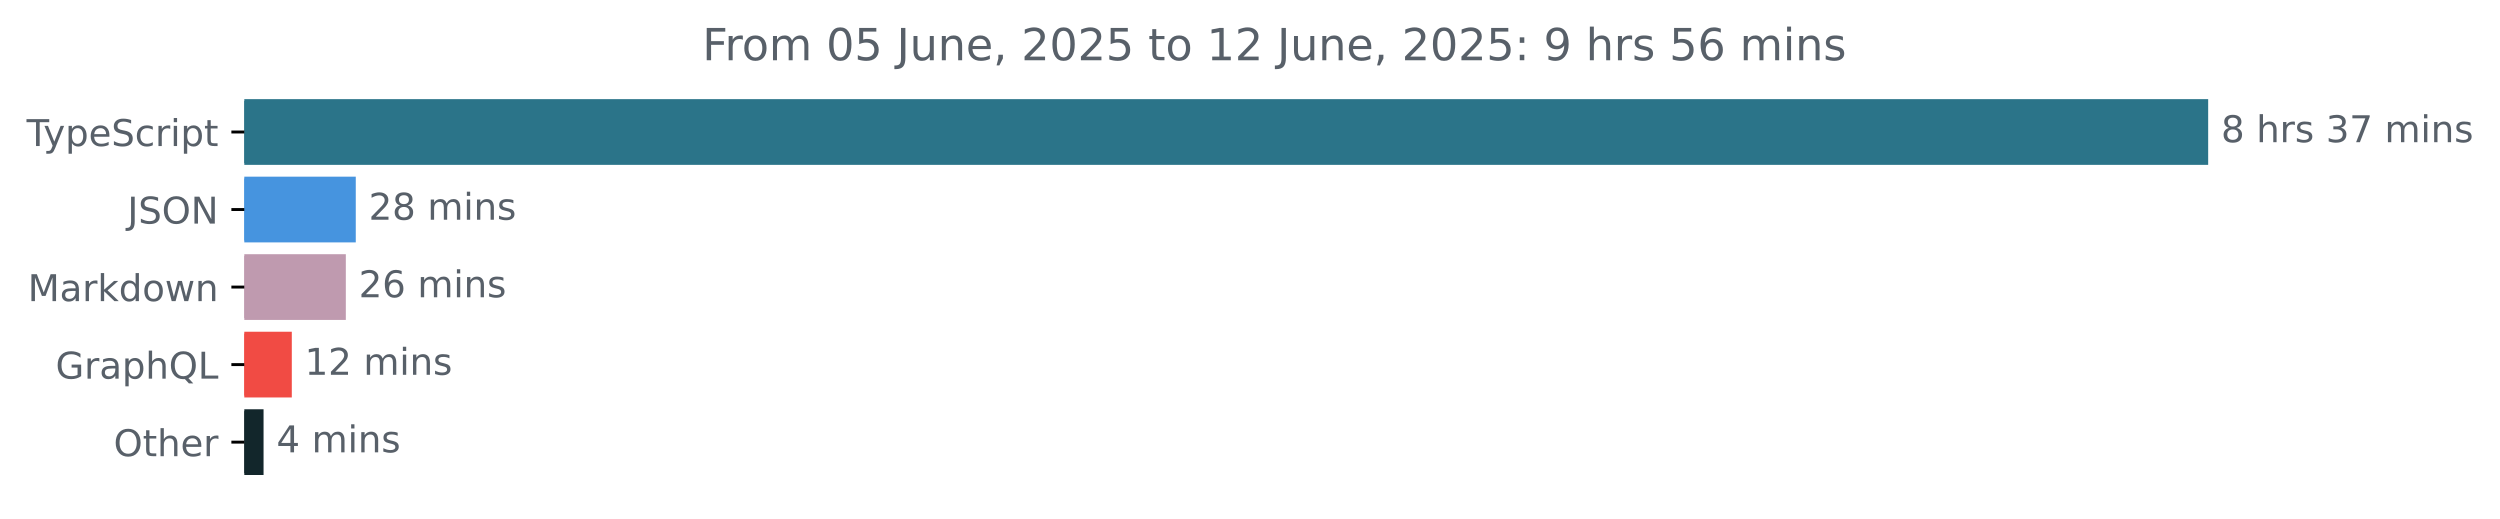
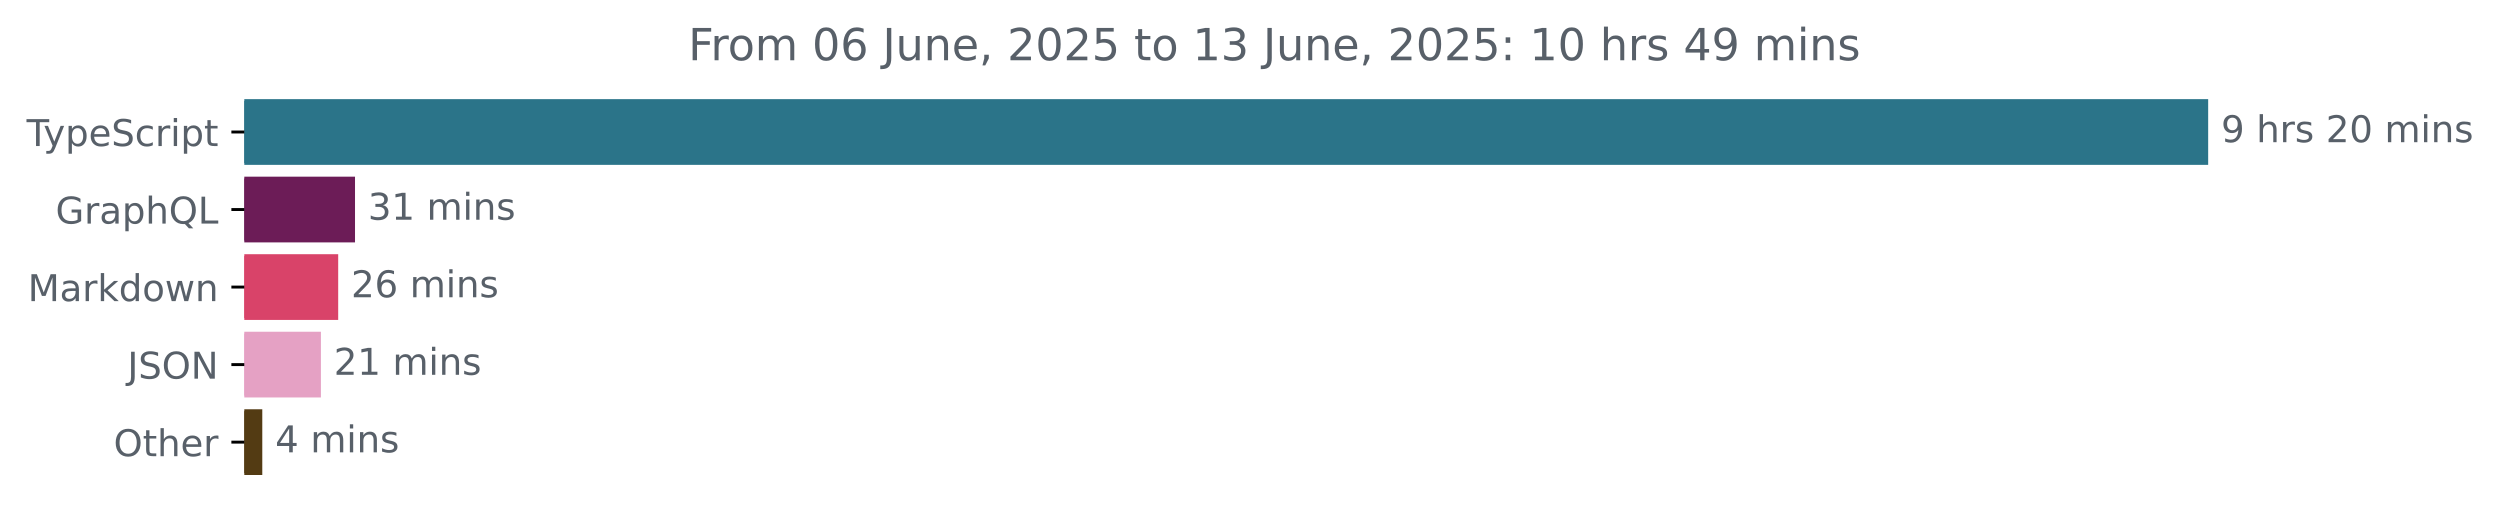
<svg xmlns="http://www.w3.org/2000/svg" xmlns:xlink="http://www.w3.org/1999/xlink" width="677.144pt" height="140.398pt" viewBox="0 0 677.144 140.398" version="1.1">
  <defs>
    <style type="text/css">*{stroke-linejoin: round; stroke-linecap: butt}</style>
  </defs>
  <g id="figure_1">
    <g id="patch_1">
      <path d="M -0 140.398  L 677.144 140.398  L 677.144 0  L -0 0  L -0 140.398  z " style="fill: none" />
    </g>
    <g id="axes_1">
      <g id="patch_2">
-         <path d="M 66.17 27.358  L 597.599 27.358  L 597.599 44.158  L 66.17 44.158  z " clip-path="url(#p52b066d04e)" style="fill: #2b7489; stroke: #2b7489; stroke-linejoin: miter" />
+         <path d="M 66.17 27.358  L 597.599 27.358  L 597.599 44.158  L 66.17 44.158  z " clip-path="url(#pe8c5eaa143)" style="fill: #2b7489; stroke: #2b7489; stroke-linejoin: miter" />
      </g>
      <g id="patch_3">
-         <path d="M 66.17 48.358  L 95.864 48.358  L 95.864 65.158  L 66.17 65.158  z " clip-path="url(#p52b066d04e)" style="fill: #4694df; stroke: #4694df; stroke-linejoin: miter" />
+         <path d="M 66.17 48.358  L 95.657 48.358  L 95.657 65.158  L 66.17 65.158  z " clip-path="url(#pe8c5eaa143)" style="fill: #6c1c57; stroke: #6c1c57; stroke-linejoin: miter" />
      </g>
      <g id="patch_4">
-         <path d="M 66.17 69.358  L 93.17 69.358  L 93.17 86.158  L 66.17 86.158  z " clip-path="url(#p52b066d04e)" style="fill: #bf9aaf; stroke: #bf9aaf; stroke-linejoin: miter" />
+         <path d="M 66.17 69.358  L 91.101 69.358  L 91.101 86.158  L 66.17 86.158  z " clip-path="url(#pe8c5eaa143)" style="fill: #d94369; stroke: #d94369; stroke-linejoin: miter" />
      </g>
      <g id="patch_5">
-         <path d="M 66.17 90.358  L 78.538 90.358  L 78.538 107.158  L 66.17 107.158  z " clip-path="url(#p52b066d04e)" style="fill: #f14b44; stroke: #f14b44; stroke-linejoin: miter" />
+         <path d="M 66.17 90.358  L 86.423 90.358  L 86.423 107.158  L 66.17 107.158  z " clip-path="url(#pe8c5eaa143)" style="fill: #e5a1c4; stroke: #e5a1c4; stroke-linejoin: miter" />
      </g>
      <g id="patch_6">
-         <path d="M 66.17 111.358  L 70.885 111.358  L 70.885 128.158  L 66.17 128.158  z " clip-path="url(#p52b066d04e)" style="fill: #12262b; stroke: #12262b; stroke-linejoin: miter" />
+         <path d="M 66.17 111.358  L 70.541 111.358  L 70.541 128.158  L 66.17 128.158  z " clip-path="url(#pe8c5eaa143)" style="fill: #533b13; stroke: #533b13; stroke-linejoin: miter" />
      </g>
      <g id="matplotlib.axis_1" />
      <g id="matplotlib.axis_2">
        <g id="ytick_1">
          <g id="line2d_1">
            <defs>
-               <path id="m78d598cc90" d="M 0 0  L -3.5 0  " style="stroke: #000000; stroke-width: 0.8" />
+               <path id="ma232ed8a96" d="M 0 0  L -3.5 0  " style="stroke: #000000; stroke-width: 0.8" />
            </defs>
            <g>
-               <use xlink:href="#m78d598cc90" x="66.17" y="35.758" style="stroke: #000000; stroke-width: 0.8" />
+               <use xlink:href="#ma232ed8a96" x="66.17" y="35.758" style="stroke: #000000; stroke-width: 0.8" />
            </g>
          </g>
          <g id="text_1">
            <g style="fill: #586069" transform="translate(7.2 39.55734) scale(0.1 -0.1)">
              <defs>
                <path id="DejaVuSans-54" d="M -19 4666  L 3928 4666  L 3928 4134  L 2272 4134  L 2272 0  L 1638 0  L 1638 4134  L -19 4134  L -19 4666  z " transform="scale(0.015625)" />
                <path id="DejaVuSans-79" d="M 2059 -325  Q 1816 -950 1584 -1140  Q 1353 -1331 966 -1331  L 506 -1331  L 506 -850  L 844 -850  Q 1081 -850 1212 -737  Q 1344 -625 1503 -206  L 1606 56  L 191 3500  L 800 3500  L 1894 763  L 2988 3500  L 3597 3500  L 2059 -325  z " transform="scale(0.015625)" />
                <path id="DejaVuSans-70" d="M 1159 525  L 1159 -1331  L 581 -1331  L 581 3500  L 1159 3500  L 1159 2969  Q 1341 3281 1617 3432  Q 1894 3584 2278 3584  Q 2916 3584 3314 3078  Q 3713 2572 3713 1747  Q 3713 922 3314 415  Q 2916 -91 2278 -91  Q 1894 -91 1617 61  Q 1341 213 1159 525  z M 3116 1747  Q 3116 2381 2855 2742  Q 2594 3103 2138 3103  Q 1681 3103 1420 2742  Q 1159 2381 1159 1747  Q 1159 1113 1420 752  Q 1681 391 2138 391  Q 2594 391 2855 752  Q 3116 1113 3116 1747  z " transform="scale(0.015625)" />
                <path id="DejaVuSans-65" d="M 3597 1894  L 3597 1613  L 953 1613  Q 991 1019 1311 708  Q 1631 397 2203 397  Q 2534 397 2845 478  Q 3156 559 3463 722  L 3463 178  Q 3153 47 2828 -22  Q 2503 -91 2169 -91  Q 1331 -91 842 396  Q 353 884 353 1716  Q 353 2575 817 3079  Q 1281 3584 2069 3584  Q 2775 3584 3186 3129  Q 3597 2675 3597 1894  z M 3022 2063  Q 3016 2534 2758 2815  Q 2500 3097 2075 3097  Q 1594 3097 1305 2825  Q 1016 2553 972 2059  L 3022 2063  z " transform="scale(0.015625)" />
                <path id="DejaVuSans-53" d="M 3425 4513  L 3425 3897  Q 3066 4069 2747 4153  Q 2428 4238 2131 4238  Q 1616 4238 1336 4038  Q 1056 3838 1056 3469  Q 1056 3159 1242 3001  Q 1428 2844 1947 2747  L 2328 2669  Q 3034 2534 3370 2195  Q 3706 1856 3706 1288  Q 3706 609 3251 259  Q 2797 -91 1919 -91  Q 1588 -91 1214 -16  Q 841 59 441 206  L 441 856  Q 825 641 1194 531  Q 1563 422 1919 422  Q 2459 422 2753 634  Q 3047 847 3047 1241  Q 3047 1584 2836 1778  Q 2625 1972 2144 2069  L 1759 2144  Q 1053 2284 737 2584  Q 422 2884 422 3419  Q 422 4038 858 4394  Q 1294 4750 2059 4750  Q 2388 4750 2728 4690  Q 3069 4631 3425 4513  z " transform="scale(0.015625)" />
                <path id="DejaVuSans-63" d="M 3122 3366  L 3122 2828  Q 2878 2963 2633 3030  Q 2388 3097 2138 3097  Q 1578 3097 1268 2742  Q 959 2388 959 1747  Q 959 1106 1268 751  Q 1578 397 2138 397  Q 2388 397 2633 464  Q 2878 531 3122 666  L 3122 134  Q 2881 22 2623 -34  Q 2366 -91 2075 -91  Q 1284 -91 818 406  Q 353 903 353 1747  Q 353 2603 823 3093  Q 1294 3584 2113 3584  Q 2378 3584 2631 3529  Q 2884 3475 3122 3366  z " transform="scale(0.015625)" />
                <path id="DejaVuSans-72" d="M 2631 2963  Q 2534 3019 2420 3045  Q 2306 3072 2169 3072  Q 1681 3072 1420 2755  Q 1159 2438 1159 1844  L 1159 0  L 581 0  L 581 3500  L 1159 3500  L 1159 2956  Q 1341 3275 1631 3429  Q 1922 3584 2338 3584  Q 2397 3584 2469 3576  Q 2541 3569 2628 3553  L 2631 2963  z " transform="scale(0.015625)" />
                <path id="DejaVuSans-69" d="M 603 3500  L 1178 3500  L 1178 0  L 603 0  L 603 3500  z M 603 4863  L 1178 4863  L 1178 4134  L 603 4134  L 603 4863  z " transform="scale(0.015625)" />
                <path id="DejaVuSans-74" d="M 1172 4494  L 1172 3500  L 2356 3500  L 2356 3053  L 1172 3053  L 1172 1153  Q 1172 725 1289 603  Q 1406 481 1766 481  L 2356 481  L 2356 0  L 1766 0  Q 1100 0 847 248  Q 594 497 594 1153  L 594 3053  L 172 3053  L 172 3500  L 594 3500  L 594 4494  L 1172 4494  z " transform="scale(0.015625)" />
              </defs>
              <use xlink:href="#DejaVuSans-54" />
              <use xlink:href="#DejaVuSans-79" x="45.459" />
              <use xlink:href="#DejaVuSans-70" x="104.639" />
              <use xlink:href="#DejaVuSans-65" x="168.115" />
              <use xlink:href="#DejaVuSans-53" x="229.639" />
              <use xlink:href="#DejaVuSans-63" x="293.115" />
              <use xlink:href="#DejaVuSans-72" x="348.096" />
              <use xlink:href="#DejaVuSans-69" x="389.209" />
              <use xlink:href="#DejaVuSans-70" x="416.992" />
              <use xlink:href="#DejaVuSans-74" x="480.469" />
            </g>
          </g>
        </g>
        <g id="ytick_2">
          <g id="line2d_2">
            <g>
-               <use xlink:href="#m78d598cc90" x="66.17" y="56.758" style="stroke: #000000; stroke-width: 0.8" />
+               <use xlink:href="#ma232ed8a96" x="66.17" y="56.758" style="stroke: #000000; stroke-width: 0.8" />
            </g>
          </g>
          <g id="text_2">
-             <g style="fill: #586069" transform="translate(34.51875 60.55734) scale(0.1 -0.1)">
-               <defs>
-                 <path id="DejaVuSans-4a" d="M 628 4666  L 1259 4666  L 1259 325  Q 1259 -519 939 -900  Q 619 -1281 -91 -1281  L -331 -1281  L -331 -750  L -134 -750  Q 284 -750 456 -515  Q 628 -281 628 325  L 628 4666  z " transform="scale(0.015625)" />
-                 <path id="DejaVuSans-4f" d="M 2522 4238  Q 1834 4238 1429 3725  Q 1025 3213 1025 2328  Q 1025 1447 1429 934  Q 1834 422 2522 422  Q 3209 422 3611 934  Q 4013 1447 4013 2328  Q 4013 3213 3611 3725  Q 3209 4238 2522 4238  z M 2522 4750  Q 3503 4750 4090 4092  Q 4678 3434 4678 2328  Q 4678 1225 4090 567  Q 3503 -91 2522 -91  Q 1538 -91 948 565  Q 359 1222 359 2328  Q 359 3434 948 4092  Q 1538 4750 2522 4750  z " transform="scale(0.015625)" />
-                 <path id="DejaVuSans-4e" d="M 628 4666  L 1478 4666  L 3547 763  L 3547 4666  L 4159 4666  L 4159 0  L 3309 0  L 1241 3903  L 1241 0  L 628 0  L 628 4666  z " transform="scale(0.015625)" />
-               </defs>
-               <use xlink:href="#DejaVuSans-4a" />
-               <use xlink:href="#DejaVuSans-53" x="29.492" />
-               <use xlink:href="#DejaVuSans-4f" x="92.969" />
-               <use xlink:href="#DejaVuSans-4e" x="171.68" />
+             <g style="fill: #586069" transform="translate(15.05312 60.55734) scale(0.1 -0.1)">
+               <defs>
+                 <path id="DejaVuSans-47" d="M 3809 666  L 3809 1919  L 2778 1919  L 2778 2438  L 4434 2438  L 4434 434  Q 4069 175 3628 42  Q 3188 -91 2688 -91  Q 1594 -91 976 548  Q 359 1188 359 2328  Q 359 3472 976 4111  Q 1594 4750 2688 4750  Q 3144 4750 3555 4637  Q 3966 4525 4313 4306  L 4313 3634  Q 3963 3931 3569 4081  Q 3175 4231 2741 4231  Q 1884 4231 1454 3753  Q 1025 3275 1025 2328  Q 1025 1384 1454 906  Q 1884 428 2741 428  Q 3075 428 3337 486  Q 3600 544 3809 666  z " transform="scale(0.015625)" />
+                 <path id="DejaVuSans-61" d="M 2194 1759  Q 1497 1759 1228 1600  Q 959 1441 959 1056  Q 959 750 1161 570  Q 1363 391 1709 391  Q 2188 391 2477 730  Q 2766 1069 2766 1631  L 2766 1759  L 2194 1759  z M 3341 1997  L 3341 0  L 2766 0  L 2766 531  Q 2569 213 2275 61  Q 1981 -91 1556 -91  Q 1019 -91 701 211  Q 384 513 384 1019  Q 384 1609 779 1909  Q 1175 2209 1959 2209  L 2766 2209  L 2766 2266  Q 2766 2663 2505 2880  Q 2244 3097 1772 3097  Q 1472 3097 1187 3025  Q 903 2953 641 2809  L 641 3341  Q 956 3463 1253 3523  Q 1550 3584 1831 3584  Q 2591 3584 2966 3190  Q 3341 2797 3341 1997  z " transform="scale(0.015625)" />
+                 <path id="DejaVuSans-68" d="M 3513 2113  L 3513 0  L 2938 0  L 2938 2094  Q 2938 2591 2744 2837  Q 2550 3084 2163 3084  Q 1697 3084 1428 2787  Q 1159 2491 1159 1978  L 1159 0  L 581 0  L 581 4863  L 1159 4863  L 1159 2956  Q 1366 3272 1645 3428  Q 1925 3584 2291 3584  Q 2894 3584 3203 3211  Q 3513 2838 3513 2113  z " transform="scale(0.015625)" />
+                 <path id="DejaVuSans-51" d="M 2522 4238  Q 1834 4238 1429 3725  Q 1025 3213 1025 2328  Q 1025 1447 1429 934  Q 1834 422 2522 422  Q 3209 422 3611 934  Q 4013 1447 4013 2328  Q 4013 3213 3611 3725  Q 3209 4238 2522 4238  z M 3406 84  L 4238 -825  L 3475 -825  L 2784 -78  Q 2681 -84 2626 -87  Q 2572 -91 2522 -91  Q 1538 -91 948 567  Q 359 1225 359 2328  Q 359 3434 948 4092  Q 1538 4750 2522 4750  Q 3503 4750 4090 4092  Q 4678 3434 4678 2328  Q 4678 1516 4351 937  Q 4025 359 3406 84  z " transform="scale(0.015625)" />
+                 <path id="DejaVuSans-4c" d="M 628 4666  L 1259 4666  L 1259 531  L 3531 531  L 3531 0  L 628 0  L 628 4666  z " transform="scale(0.015625)" />
+               </defs>
+               <use xlink:href="#DejaVuSans-47" />
+               <use xlink:href="#DejaVuSans-72" x="77.49" />
+               <use xlink:href="#DejaVuSans-61" x="118.604" />
+               <use xlink:href="#DejaVuSans-70" x="179.883" />
+               <use xlink:href="#DejaVuSans-68" x="243.359" />
+               <use xlink:href="#DejaVuSans-51" x="306.738" />
+               <use xlink:href="#DejaVuSans-4c" x="385.449" />
            </g>
          </g>
        </g>
        <g id="ytick_3">
          <g id="line2d_3">
            <g>
-               <use xlink:href="#m78d598cc90" x="66.17" y="77.758" style="stroke: #000000; stroke-width: 0.8" />
+               <use xlink:href="#ma232ed8a96" x="66.17" y="77.758" style="stroke: #000000; stroke-width: 0.8" />
            </g>
          </g>
          <g id="text_3">
            <g style="fill: #586069" transform="translate(7.529688 81.55734) scale(0.1 -0.1)">
              <defs>
                <path id="DejaVuSans-4d" d="M 628 4666  L 1569 4666  L 2759 1491  L 3956 4666  L 4897 4666  L 4897 0  L 4281 0  L 4281 4097  L 3078 897  L 2444 897  L 1241 4097  L 1241 0  L 628 0  L 628 4666  z " transform="scale(0.015625)" />
-                 <path id="DejaVuSans-61" d="M 2194 1759  Q 1497 1759 1228 1600  Q 959 1441 959 1056  Q 959 750 1161 570  Q 1363 391 1709 391  Q 2188 391 2477 730  Q 2766 1069 2766 1631  L 2766 1759  L 2194 1759  z M 3341 1997  L 3341 0  L 2766 0  L 2766 531  Q 2569 213 2275 61  Q 1981 -91 1556 -91  Q 1019 -91 701 211  Q 384 513 384 1019  Q 384 1609 779 1909  Q 1175 2209 1959 2209  L 2766 2209  L 2766 2266  Q 2766 2663 2505 2880  Q 2244 3097 1772 3097  Q 1472 3097 1187 3025  Q 903 2953 641 2809  L 641 3341  Q 956 3463 1253 3523  Q 1550 3584 1831 3584  Q 2591 3584 2966 3190  Q 3341 2797 3341 1997  z " transform="scale(0.015625)" />
                <path id="DejaVuSans-6b" d="M 581 4863  L 1159 4863  L 1159 1991  L 2875 3500  L 3609 3500  L 1753 1863  L 3688 0  L 2938 0  L 1159 1709  L 1159 0  L 581 0  L 581 4863  z " transform="scale(0.015625)" />
                <path id="DejaVuSans-64" d="M 2906 2969  L 2906 4863  L 3481 4863  L 3481 0  L 2906 0  L 2906 525  Q 2725 213 2448 61  Q 2172 -91 1784 -91  Q 1150 -91 751 415  Q 353 922 353 1747  Q 353 2572 751 3078  Q 1150 3584 1784 3584  Q 2172 3584 2448 3432  Q 2725 3281 2906 2969  z M 947 1747  Q 947 1113 1208 752  Q 1469 391 1925 391  Q 2381 391 2643 752  Q 2906 1113 2906 1747  Q 2906 2381 2643 2742  Q 2381 3103 1925 3103  Q 1469 3103 1208 2742  Q 947 2381 947 1747  z " transform="scale(0.015625)" />
                <path id="DejaVuSans-6f" d="M 1959 3097  Q 1497 3097 1228 2736  Q 959 2375 959 1747  Q 959 1119 1226 758  Q 1494 397 1959 397  Q 2419 397 2687 759  Q 2956 1122 2956 1747  Q 2956 2369 2687 2733  Q 2419 3097 1959 3097  z M 1959 3584  Q 2709 3584 3137 3096  Q 3566 2609 3566 1747  Q 3566 888 3137 398  Q 2709 -91 1959 -91  Q 1206 -91 779 398  Q 353 888 353 1747  Q 353 2609 779 3096  Q 1206 3584 1959 3584  z " transform="scale(0.015625)" />
                <path id="DejaVuSans-77" d="M 269 3500  L 844 3500  L 1563 769  L 2278 3500  L 2956 3500  L 3675 769  L 4391 3500  L 4966 3500  L 4050 0  L 3372 0  L 2619 2869  L 1863 0  L 1184 0  L 269 3500  z " transform="scale(0.015625)" />
                <path id="DejaVuSans-6e" d="M 3513 2113  L 3513 0  L 2938 0  L 2938 2094  Q 2938 2591 2744 2837  Q 2550 3084 2163 3084  Q 1697 3084 1428 2787  Q 1159 2491 1159 1978  L 1159 0  L 581 0  L 581 3500  L 1159 3500  L 1159 2956  Q 1366 3272 1645 3428  Q 1925 3584 2291 3584  Q 2894 3584 3203 3211  Q 3513 2838 3513 2113  z " transform="scale(0.015625)" />
              </defs>
              <use xlink:href="#DejaVuSans-4d" />
              <use xlink:href="#DejaVuSans-61" x="86.279" />
              <use xlink:href="#DejaVuSans-72" x="147.559" />
              <use xlink:href="#DejaVuSans-6b" x="188.672" />
              <use xlink:href="#DejaVuSans-64" x="246.582" />
              <use xlink:href="#DejaVuSans-6f" x="310.059" />
              <use xlink:href="#DejaVuSans-77" x="371.24" />
              <use xlink:href="#DejaVuSans-6e" x="453.027" />
            </g>
          </g>
        </g>
        <g id="ytick_4">
          <g id="line2d_4">
            <g>
-               <use xlink:href="#m78d598cc90" x="66.17" y="98.758" style="stroke: #000000; stroke-width: 0.8" />
+               <use xlink:href="#ma232ed8a96" x="66.17" y="98.758" style="stroke: #000000; stroke-width: 0.8" />
            </g>
          </g>
          <g id="text_4">
-             <g style="fill: #586069" transform="translate(15.05312 102.5573) scale(0.1 -0.1)">
-               <defs>
-                 <path id="DejaVuSans-47" d="M 3809 666  L 3809 1919  L 2778 1919  L 2778 2438  L 4434 2438  L 4434 434  Q 4069 175 3628 42  Q 3188 -91 2688 -91  Q 1594 -91 976 548  Q 359 1188 359 2328  Q 359 3472 976 4111  Q 1594 4750 2688 4750  Q 3144 4750 3555 4637  Q 3966 4525 4313 4306  L 4313 3634  Q 3963 3931 3569 4081  Q 3175 4231 2741 4231  Q 1884 4231 1454 3753  Q 1025 3275 1025 2328  Q 1025 1384 1454 906  Q 1884 428 2741 428  Q 3075 428 3337 486  Q 3600 544 3809 666  z " transform="scale(0.015625)" />
-                 <path id="DejaVuSans-68" d="M 3513 2113  L 3513 0  L 2938 0  L 2938 2094  Q 2938 2591 2744 2837  Q 2550 3084 2163 3084  Q 1697 3084 1428 2787  Q 1159 2491 1159 1978  L 1159 0  L 581 0  L 581 4863  L 1159 4863  L 1159 2956  Q 1366 3272 1645 3428  Q 1925 3584 2291 3584  Q 2894 3584 3203 3211  Q 3513 2838 3513 2113  z " transform="scale(0.015625)" />
-                 <path id="DejaVuSans-51" d="M 2522 4238  Q 1834 4238 1429 3725  Q 1025 3213 1025 2328  Q 1025 1447 1429 934  Q 1834 422 2522 422  Q 3209 422 3611 934  Q 4013 1447 4013 2328  Q 4013 3213 3611 3725  Q 3209 4238 2522 4238  z M 3406 84  L 4238 -825  L 3475 -825  L 2784 -78  Q 2681 -84 2626 -87  Q 2572 -91 2522 -91  Q 1538 -91 948 567  Q 359 1225 359 2328  Q 359 3434 948 4092  Q 1538 4750 2522 4750  Q 3503 4750 4090 4092  Q 4678 3434 4678 2328  Q 4678 1516 4351 937  Q 4025 359 3406 84  z " transform="scale(0.015625)" />
-                 <path id="DejaVuSans-4c" d="M 628 4666  L 1259 4666  L 1259 531  L 3531 531  L 3531 0  L 628 0  L 628 4666  z " transform="scale(0.015625)" />
-               </defs>
-               <use xlink:href="#DejaVuSans-47" />
-               <use xlink:href="#DejaVuSans-72" x="77.49" />
-               <use xlink:href="#DejaVuSans-61" x="118.604" />
-               <use xlink:href="#DejaVuSans-70" x="179.883" />
-               <use xlink:href="#DejaVuSans-68" x="243.359" />
-               <use xlink:href="#DejaVuSans-51" x="306.738" />
-               <use xlink:href="#DejaVuSans-4c" x="385.449" />
+             <g style="fill: #586069" transform="translate(34.51875 102.5573) scale(0.1 -0.1)">
+               <defs>
+                 <path id="DejaVuSans-4a" d="M 628 4666  L 1259 4666  L 1259 325  Q 1259 -519 939 -900  Q 619 -1281 -91 -1281  L -331 -1281  L -331 -750  L -134 -750  Q 284 -750 456 -515  Q 628 -281 628 325  L 628 4666  z " transform="scale(0.015625)" />
+                 <path id="DejaVuSans-4f" d="M 2522 4238  Q 1834 4238 1429 3725  Q 1025 3213 1025 2328  Q 1025 1447 1429 934  Q 1834 422 2522 422  Q 3209 422 3611 934  Q 4013 1447 4013 2328  Q 4013 3213 3611 3725  Q 3209 4238 2522 4238  z M 2522 4750  Q 3503 4750 4090 4092  Q 4678 3434 4678 2328  Q 4678 1225 4090 567  Q 3503 -91 2522 -91  Q 1538 -91 948 565  Q 359 1222 359 2328  Q 359 3434 948 4092  Q 1538 4750 2522 4750  z " transform="scale(0.015625)" />
+                 <path id="DejaVuSans-4e" d="M 628 4666  L 1478 4666  L 3547 763  L 3547 4666  L 4159 4666  L 4159 0  L 3309 0  L 1241 3903  L 1241 0  L 628 0  L 628 4666  z " transform="scale(0.015625)" />
+               </defs>
+               <use xlink:href="#DejaVuSans-4a" />
+               <use xlink:href="#DejaVuSans-53" x="29.492" />
+               <use xlink:href="#DejaVuSans-4f" x="92.969" />
+               <use xlink:href="#DejaVuSans-4e" x="171.68" />
            </g>
          </g>
        </g>
        <g id="ytick_5">
          <g id="line2d_5">
            <g>
-               <use xlink:href="#m78d598cc90" x="66.17" y="119.758" style="stroke: #000000; stroke-width: 0.8" />
+               <use xlink:href="#ma232ed8a96" x="66.17" y="119.758" style="stroke: #000000; stroke-width: 0.8" />
            </g>
          </g>
          <g id="text_5">
            <g style="fill: #586069" transform="translate(30.77656 123.5573) scale(0.1 -0.1)">
              <use xlink:href="#DejaVuSans-4f" />
              <use xlink:href="#DejaVuSans-74" x="78.711" />
              <use xlink:href="#DejaVuSans-68" x="117.92" />
              <use xlink:href="#DejaVuSans-65" x="181.299" />
              <use xlink:href="#DejaVuSans-72" x="242.822" />
            </g>
          </g>
        </g>
      </g>
      <g id="text_6">
        <g style="fill: #586069" transform="translate(601.5989 38.5175) scale(0.1 -0.1)">
          <defs>
-             <path id="DejaVuSans-38" d="M 2034 2216  Q 1584 2216 1326 1975  Q 1069 1734 1069 1313  Q 1069 891 1326 650  Q 1584 409 2034 409  Q 2484 409 2743 651  Q 3003 894 3003 1313  Q 3003 1734 2745 1975  Q 2488 2216 2034 2216  z M 1403 2484  Q 997 2584 770 2862  Q 544 3141 544 3541  Q 544 4100 942 4425  Q 1341 4750 2034 4750  Q 2731 4750 3128 4425  Q 3525 4100 3525 3541  Q 3525 3141 3298 2862  Q 3072 2584 2669 2484  Q 3125 2378 3379 2068  Q 3634 1759 3634 1313  Q 3634 634 3220 271  Q 2806 -91 2034 -91  Q 1263 -91 848 271  Q 434 634 434 1313  Q 434 1759 690 2068  Q 947 2378 1403 2484  z M 1172 3481  Q 1172 3119 1398 2916  Q 1625 2713 2034 2713  Q 2441 2713 2670 2916  Q 2900 3119 2900 3481  Q 2900 3844 2670 4047  Q 2441 4250 2034 4250  Q 1625 4250 1398 4047  Q 1172 3844 1172 3481  z " transform="scale(0.015625)" />
+             <path id="DejaVuSans-39" d="M 703 97  L 703 672  Q 941 559 1184 500  Q 1428 441 1663 441  Q 2288 441 2617 861  Q 2947 1281 2994 2138  Q 2813 1869 2534 1725  Q 2256 1581 1919 1581  Q 1219 1581 811 2004  Q 403 2428 403 3163  Q 403 3881 828 4315  Q 1253 4750 1959 4750  Q 2769 4750 3195 4129  Q 3622 3509 3622 2328  Q 3622 1225 3098 567  Q 2575 -91 1691 -91  Q 1453 -91 1209 -44  Q 966 3 703 97  z M 1959 2075  Q 2384 2075 2632 2365  Q 2881 2656 2881 3163  Q 2881 3666 2632 3958  Q 2384 4250 1959 4250  Q 1534 4250 1286 3958  Q 1038 3666 1038 3163  Q 1038 2656 1286 2365  Q 1534 2075 1959 2075  z " transform="scale(0.015625)" />
            <path id="DejaVuSans-20" transform="scale(0.015625)" />
            <path id="DejaVuSans-73" d="M 2834 3397  L 2834 2853  Q 2591 2978 2328 3040  Q 2066 3103 1784 3103  Q 1356 3103 1142 2972  Q 928 2841 928 2578  Q 928 2378 1081 2264  Q 1234 2150 1697 2047  L 1894 2003  Q 2506 1872 2764 1633  Q 3022 1394 3022 966  Q 3022 478 2636 193  Q 2250 -91 1575 -91  Q 1294 -91 989 -36  Q 684 19 347 128  L 347 722  Q 666 556 975 473  Q 1284 391 1588 391  Q 1994 391 2212 530  Q 2431 669 2431 922  Q 2431 1156 2273 1281  Q 2116 1406 1581 1522  L 1381 1569  Q 847 1681 609 1914  Q 372 2147 372 2553  Q 372 3047 722 3315  Q 1072 3584 1716 3584  Q 2034 3584 2315 3537  Q 2597 3491 2834 3397  z " transform="scale(0.015625)" />
-             <path id="DejaVuSans-33" d="M 2597 2516  Q 3050 2419 3304 2112  Q 3559 1806 3559 1356  Q 3559 666 3084 287  Q 2609 -91 1734 -91  Q 1441 -91 1130 -33  Q 819 25 488 141  L 488 750  Q 750 597 1062 519  Q 1375 441 1716 441  Q 2309 441 2620 675  Q 2931 909 2931 1356  Q 2931 1769 2642 2001  Q 2353 2234 1838 2234  L 1294 2234  L 1294 2753  L 1863 2753  Q 2328 2753 2575 2939  Q 2822 3125 2822 3475  Q 2822 3834 2567 4026  Q 2313 4219 1838 4219  Q 1578 4219 1281 4162  Q 984 4106 628 3988  L 628 4550  Q 988 4650 1302 4700  Q 1616 4750 1894 4750  Q 2613 4750 3031 4423  Q 3450 4097 3450 3541  Q 3450 3153 3228 2886  Q 3006 2619 2597 2516  z " transform="scale(0.015625)" />
-             <path id="DejaVuSans-37" d="M 525 4666  L 3525 4666  L 3525 4397  L 1831 0  L 1172 0  L 2766 4134  L 525 4134  L 525 4666  z " transform="scale(0.015625)" />
+             <path id="DejaVuSans-32" d="M 1228 531  L 3431 531  L 3431 0  L 469 0  L 469 531  Q 828 903 1448 1529  Q 2069 2156 2228 2338  Q 2531 2678 2651 2914  Q 2772 3150 2772 3378  Q 2772 3750 2511 3984  Q 2250 4219 1831 4219  Q 1534 4219 1204 4116  Q 875 4013 500 3803  L 500 4441  Q 881 4594 1212 4672  Q 1544 4750 1819 4750  Q 2544 4750 2975 4387  Q 3406 4025 3406 3419  Q 3406 3131 3298 2873  Q 3191 2616 2906 2266  Q 2828 2175 2409 1742  Q 1991 1309 1228 531  z " transform="scale(0.015625)" />
+             <path id="DejaVuSans-30" d="M 2034 4250  Q 1547 4250 1301 3770  Q 1056 3291 1056 2328  Q 1056 1369 1301 889  Q 1547 409 2034 409  Q 2525 409 2770 889  Q 3016 1369 3016 2328  Q 3016 3291 2770 3770  Q 2525 4250 2034 4250  z M 2034 4750  Q 2819 4750 3233 4129  Q 3647 3509 3647 2328  Q 3647 1150 3233 529  Q 2819 -91 2034 -91  Q 1250 -91 836 529  Q 422 1150 422 2328  Q 422 3509 836 4129  Q 1250 4750 2034 4750  z " transform="scale(0.015625)" />
            <path id="DejaVuSans-6d" d="M 3328 2828  Q 3544 3216 3844 3400  Q 4144 3584 4550 3584  Q 5097 3584 5394 3201  Q 5691 2819 5691 2113  L 5691 0  L 5113 0  L 5113 2094  Q 5113 2597 4934 2840  Q 4756 3084 4391 3084  Q 3944 3084 3684 2787  Q 3425 2491 3425 1978  L 3425 0  L 2847 0  L 2847 2094  Q 2847 2600 2669 2842  Q 2491 3084 2119 3084  Q 1678 3084 1418 2786  Q 1159 2488 1159 1978  L 1159 0  L 581 0  L 581 3500  L 1159 3500  L 1159 2956  Q 1356 3278 1631 3431  Q 1906 3584 2284 3584  Q 2666 3584 2933 3390  Q 3200 3197 3328 2828  z " transform="scale(0.015625)" />
          </defs>
-           <use xlink:href="#DejaVuSans-38" />
+           <use xlink:href="#DejaVuSans-39" />
          <use xlink:href="#DejaVuSans-20" x="63.623" />
          <use xlink:href="#DejaVuSans-68" x="95.41" />
          <use xlink:href="#DejaVuSans-72" x="158.789" />
          <use xlink:href="#DejaVuSans-73" x="199.902" />
          <use xlink:href="#DejaVuSans-20" x="252.002" />
-           <use xlink:href="#DejaVuSans-33" x="283.789" />
-           <use xlink:href="#DejaVuSans-37" x="347.412" />
+           <use xlink:href="#DejaVuSans-32" x="283.789" />
+           <use xlink:href="#DejaVuSans-30" x="347.412" />
          <use xlink:href="#DejaVuSans-20" x="411.035" />
          <use xlink:href="#DejaVuSans-6d" x="442.822" />
          <use xlink:href="#DejaVuSans-69" x="540.234" />
          <use xlink:href="#DejaVuSans-6e" x="568.018" />
          <use xlink:href="#DejaVuSans-73" x="631.396" />
        </g>
      </g>
      <g id="text_7">
-         <g style="fill: #586069" transform="translate(99.86419 59.5175) scale(0.1 -0.1)">
-           <defs>
-             <path id="DejaVuSans-32" d="M 1228 531  L 3431 531  L 3431 0  L 469 0  L 469 531  Q 828 903 1448 1529  Q 2069 2156 2228 2338  Q 2531 2678 2651 2914  Q 2772 3150 2772 3378  Q 2772 3750 2511 3984  Q 2250 4219 1831 4219  Q 1534 4219 1204 4116  Q 875 4013 500 3803  L 500 4441  Q 881 4594 1212 4672  Q 1544 4750 1819 4750  Q 2544 4750 2975 4387  Q 3406 4025 3406 3419  Q 3406 3131 3298 2873  Q 3191 2616 2906 2266  Q 2828 2175 2409 1742  Q 1991 1309 1228 531  z " transform="scale(0.015625)" />
-           </defs>
-           <use xlink:href="#DejaVuSans-32" />
-           <use xlink:href="#DejaVuSans-38" x="63.623" />
+         <g style="fill: #586069" transform="translate(99.6565 59.5175) scale(0.1 -0.1)">
+           <defs>
+             <path id="DejaVuSans-33" d="M 2597 2516  Q 3050 2419 3304 2112  Q 3559 1806 3559 1356  Q 3559 666 3084 287  Q 2609 -91 1734 -91  Q 1441 -91 1130 -33  Q 819 25 488 141  L 488 750  Q 750 597 1062 519  Q 1375 441 1716 441  Q 2309 441 2620 675  Q 2931 909 2931 1356  Q 2931 1769 2642 2001  Q 2353 2234 1838 2234  L 1294 2234  L 1294 2753  L 1863 2753  Q 2328 2753 2575 2939  Q 2822 3125 2822 3475  Q 2822 3834 2567 4026  Q 2313 4219 1838 4219  Q 1578 4219 1281 4162  Q 984 4106 628 3988  L 628 4550  Q 988 4650 1302 4700  Q 1616 4750 1894 4750  Q 2613 4750 3031 4423  Q 3450 4097 3450 3541  Q 3450 3153 3228 2886  Q 3006 2619 2597 2516  z " transform="scale(0.015625)" />
+             <path id="DejaVuSans-31" d="M 794 531  L 1825 531  L 1825 4091  L 703 3866  L 703 4441  L 1819 4666  L 2450 4666  L 2450 531  L 3481 531  L 3481 0  L 794 0  L 794 531  z " transform="scale(0.015625)" />
+           </defs>
+           <use xlink:href="#DejaVuSans-33" />
+           <use xlink:href="#DejaVuSans-31" x="63.623" />
          <use xlink:href="#DejaVuSans-20" x="127.246" />
          <use xlink:href="#DejaVuSans-6d" x="159.033" />
          <use xlink:href="#DejaVuSans-69" x="256.445" />
          <use xlink:href="#DejaVuSans-6e" x="284.229" />
          <use xlink:href="#DejaVuSans-73" x="347.607" />
        </g>
      </g>
      <g id="text_8">
-         <g style="fill: #586069" transform="translate(97.17031 80.5175) scale(0.1 -0.1)">
+         <g style="fill: #586069" transform="translate(95.10122 80.5175) scale(0.1 -0.1)">
          <defs>
            <path id="DejaVuSans-36" d="M 2113 2584  Q 1688 2584 1439 2293  Q 1191 2003 1191 1497  Q 1191 994 1439 701  Q 1688 409 2113 409  Q 2538 409 2786 701  Q 3034 994 3034 1497  Q 3034 2003 2786 2293  Q 2538 2584 2113 2584  z M 3366 4563  L 3366 3988  Q 3128 4100 2886 4159  Q 2644 4219 2406 4219  Q 1781 4219 1451 3797  Q 1122 3375 1075 2522  Q 1259 2794 1537 2939  Q 1816 3084 2150 3084  Q 2853 3084 3261 2657  Q 3669 2231 3669 1497  Q 3669 778 3244 343  Q 2819 -91 2113 -91  Q 1303 -91 875 529  Q 447 1150 447 2328  Q 447 3434 972 4092  Q 1497 4750 2381 4750  Q 2619 4750 2861 4703  Q 3103 4656 3366 4563  z " transform="scale(0.015625)" />
          </defs>
          <use xlink:href="#DejaVuSans-32" />
          <use xlink:href="#DejaVuSans-36" x="63.623" />
          <use xlink:href="#DejaVuSans-20" x="127.246" />
          <use xlink:href="#DejaVuSans-6d" x="159.033" />
          <use xlink:href="#DejaVuSans-69" x="256.445" />
          <use xlink:href="#DejaVuSans-6e" x="284.229" />
          <use xlink:href="#DejaVuSans-73" x="347.607" />
        </g>
      </g>
      <g id="text_9">
-         <g style="fill: #586069" transform="translate(82.53766 101.5175) scale(0.1 -0.1)">
-           <defs>
-             <path id="DejaVuSans-31" d="M 794 531  L 1825 531  L 1825 4091  L 703 3866  L 703 4441  L 1819 4666  L 2450 4666  L 2450 531  L 3481 531  L 3481 0  L 794 0  L 794 531  z " transform="scale(0.015625)" />
-           </defs>
-           <use xlink:href="#DejaVuSans-31" />
-           <use xlink:href="#DejaVuSans-32" x="63.623" />
+         <g style="fill: #586069" transform="translate(90.42283 101.5175) scale(0.1 -0.1)">
+           <use xlink:href="#DejaVuSans-32" />
+           <use xlink:href="#DejaVuSans-31" x="63.623" />
          <use xlink:href="#DejaVuSans-20" x="127.246" />
          <use xlink:href="#DejaVuSans-6d" x="159.033" />
          <use xlink:href="#DejaVuSans-69" x="256.445" />
          <use xlink:href="#DejaVuSans-6e" x="284.229" />
          <use xlink:href="#DejaVuSans-73" x="347.607" />
        </g>
      </g>
      <g id="text_10">
-         <g style="fill: #586069" transform="translate(74.8846 122.5175) scale(0.1 -0.1)">
+         <g style="fill: #586069" transform="translate(74.54092 122.5175) scale(0.1 -0.1)">
          <defs>
            <path id="DejaVuSans-34" d="M 2419 4116  L 825 1625  L 2419 1625  L 2419 4116  z M 2253 4666  L 3047 4666  L 3047 1625  L 3713 1625  L 3713 1100  L 3047 1100  L 3047 0  L 2419 0  L 2419 1100  L 313 1100  L 313 1709  L 2253 4666  z " transform="scale(0.015625)" />
          </defs>
          <use xlink:href="#DejaVuSans-34" />
          <use xlink:href="#DejaVuSans-20" x="63.623" />
          <use xlink:href="#DejaVuSans-6d" x="95.41" />
          <use xlink:href="#DejaVuSans-69" x="192.822" />
          <use xlink:href="#DejaVuSans-6e" x="220.605" />
          <use xlink:href="#DejaVuSans-73" x="283.984" />
        </g>
      </g>
      <g id="text_11">
-         <g style="fill: #586069" transform="translate(190.2428 16.31812) scale(0.12 -0.12)">
+         <g style="fill: #586069" transform="translate(186.4253 16.31812) scale(0.12 -0.12)">
          <defs>
            <path id="DejaVuSans-46" d="M 628 4666  L 3309 4666  L 3309 4134  L 1259 4134  L 1259 2759  L 3109 2759  L 3109 2228  L 1259 2228  L 1259 0  L 628 0  L 628 4666  z " transform="scale(0.015625)" />
-             <path id="DejaVuSans-30" d="M 2034 4250  Q 1547 4250 1301 3770  Q 1056 3291 1056 2328  Q 1056 1369 1301 889  Q 1547 409 2034 409  Q 2525 409 2770 889  Q 3016 1369 3016 2328  Q 3016 3291 2770 3770  Q 2525 4250 2034 4250  z M 2034 4750  Q 2819 4750 3233 4129  Q 3647 3509 3647 2328  Q 3647 1150 3233 529  Q 2819 -91 2034 -91  Q 1250 -91 836 529  Q 422 1150 422 2328  Q 422 3509 836 4129  Q 1250 4750 2034 4750  z " transform="scale(0.015625)" />
-             <path id="DejaVuSans-35" d="M 691 4666  L 3169 4666  L 3169 4134  L 1269 4134  L 1269 2991  Q 1406 3038 1543 3061  Q 1681 3084 1819 3084  Q 2600 3084 3056 2656  Q 3513 2228 3513 1497  Q 3513 744 3044 326  Q 2575 -91 1722 -91  Q 1428 -91 1123 -41  Q 819 9 494 109  L 494 744  Q 775 591 1075 516  Q 1375 441 1709 441  Q 2250 441 2565 725  Q 2881 1009 2881 1497  Q 2881 1984 2565 2268  Q 2250 2553 1709 2553  Q 1456 2553 1204 2497  Q 953 2441 691 2322  L 691 4666  z " transform="scale(0.015625)" />
            <path id="DejaVuSans-75" d="M 544 1381  L 544 3500  L 1119 3500  L 1119 1403  Q 1119 906 1312 657  Q 1506 409 1894 409  Q 2359 409 2629 706  Q 2900 1003 2900 1516  L 2900 3500  L 3475 3500  L 3475 0  L 2900 0  L 2900 538  Q 2691 219 2414 64  Q 2138 -91 1772 -91  Q 1169 -91 856 284  Q 544 659 544 1381  z M 1991 3584  L 1991 3584  z " transform="scale(0.015625)" />
            <path id="DejaVuSans-2c" d="M 750 794  L 1409 794  L 1409 256  L 897 -744  L 494 -744  L 750 256  L 750 794  z " transform="scale(0.015625)" />
+             <path id="DejaVuSans-35" d="M 691 4666  L 3169 4666  L 3169 4134  L 1269 4134  L 1269 2991  Q 1406 3038 1543 3061  Q 1681 3084 1819 3084  Q 2600 3084 3056 2656  Q 3513 2228 3513 1497  Q 3513 744 3044 326  Q 2575 -91 1722 -91  Q 1428 -91 1123 -41  Q 819 9 494 109  L 494 744  Q 775 591 1075 516  Q 1375 441 1709 441  Q 2250 441 2565 725  Q 2881 1009 2881 1497  Q 2881 1984 2565 2268  Q 2250 2553 1709 2553  Q 1456 2553 1204 2497  Q 953 2441 691 2322  L 691 4666  z " transform="scale(0.015625)" />
            <path id="DejaVuSans-3a" d="M 750 794  L 1409 794  L 1409 0  L 750 0  L 750 794  z M 750 3309  L 1409 3309  L 1409 2516  L 750 2516  L 750 3309  z " transform="scale(0.015625)" />
-             <path id="DejaVuSans-39" d="M 703 97  L 703 672  Q 941 559 1184 500  Q 1428 441 1663 441  Q 2288 441 2617 861  Q 2947 1281 2994 2138  Q 2813 1869 2534 1725  Q 2256 1581 1919 1581  Q 1219 1581 811 2004  Q 403 2428 403 3163  Q 403 3881 828 4315  Q 1253 4750 1959 4750  Q 2769 4750 3195 4129  Q 3622 3509 3622 2328  Q 3622 1225 3098 567  Q 2575 -91 1691 -91  Q 1453 -91 1209 -44  Q 966 3 703 97  z M 1959 2075  Q 2384 2075 2632 2365  Q 2881 2656 2881 3163  Q 2881 3666 2632 3958  Q 2384 4250 1959 4250  Q 1534 4250 1286 3958  Q 1038 3666 1038 3163  Q 1038 2656 1286 2365  Q 1534 2075 1959 2075  z " transform="scale(0.015625)" />
          </defs>
          <use xlink:href="#DejaVuSans-46" />
          <use xlink:href="#DejaVuSans-72" x="50.27" />
          <use xlink:href="#DejaVuSans-6f" x="89.133" />
          <use xlink:href="#DejaVuSans-6d" x="150.314" />
          <use xlink:href="#DejaVuSans-20" x="247.727" />
          <use xlink:href="#DejaVuSans-30" x="279.514" />
-           <use xlink:href="#DejaVuSans-35" x="343.137" />
+           <use xlink:href="#DejaVuSans-36" x="343.137" />
          <use xlink:href="#DejaVuSans-20" x="406.76" />
          <use xlink:href="#DejaVuSans-4a" x="438.547" />
          <use xlink:href="#DejaVuSans-75" x="468.039" />
          <use xlink:href="#DejaVuSans-6e" x="531.418" />
          <use xlink:href="#DejaVuSans-65" x="594.797" />
          <use xlink:href="#DejaVuSans-2c" x="656.32" />
          <use xlink:href="#DejaVuSans-20" x="688.107" />
          <use xlink:href="#DejaVuSans-32" x="719.895" />
          <use xlink:href="#DejaVuSans-30" x="783.518" />
          <use xlink:href="#DejaVuSans-32" x="847.141" />
          <use xlink:href="#DejaVuSans-35" x="910.764" />
          <use xlink:href="#DejaVuSans-20" x="974.387" />
          <use xlink:href="#DejaVuSans-74" x="1006.174" />
          <use xlink:href="#DejaVuSans-6f" x="1045.383" />
          <use xlink:href="#DejaVuSans-20" x="1106.564" />
          <use xlink:href="#DejaVuSans-31" x="1138.352" />
-           <use xlink:href="#DejaVuSans-32" x="1201.975" />
+           <use xlink:href="#DejaVuSans-33" x="1201.975" />
          <use xlink:href="#DejaVuSans-20" x="1265.598" />
          <use xlink:href="#DejaVuSans-4a" x="1297.385" />
          <use xlink:href="#DejaVuSans-75" x="1326.877" />
          <use xlink:href="#DejaVuSans-6e" x="1390.256" />
          <use xlink:href="#DejaVuSans-65" x="1453.635" />
          <use xlink:href="#DejaVuSans-2c" x="1515.158" />
          <use xlink:href="#DejaVuSans-20" x="1546.945" />
          <use xlink:href="#DejaVuSans-32" x="1578.732" />
          <use xlink:href="#DejaVuSans-30" x="1642.355" />
          <use xlink:href="#DejaVuSans-32" x="1705.979" />
          <use xlink:href="#DejaVuSans-35" x="1769.602" />
          <use xlink:href="#DejaVuSans-3a" x="1833.225" />
          <use xlink:href="#DejaVuSans-20" x="1866.916" />
-           <use xlink:href="#DejaVuSans-39" x="1898.703" />
-           <use xlink:href="#DejaVuSans-20" x="1962.326" />
-           <use xlink:href="#DejaVuSans-68" x="1994.113" />
-           <use xlink:href="#DejaVuSans-72" x="2057.492" />
-           <use xlink:href="#DejaVuSans-73" x="2098.605" />
-           <use xlink:href="#DejaVuSans-20" x="2150.705" />
-           <use xlink:href="#DejaVuSans-35" x="2182.492" />
-           <use xlink:href="#DejaVuSans-36" x="2246.115" />
-           <use xlink:href="#DejaVuSans-20" x="2309.738" />
-           <use xlink:href="#DejaVuSans-6d" x="2341.525" />
-           <use xlink:href="#DejaVuSans-69" x="2438.938" />
-           <use xlink:href="#DejaVuSans-6e" x="2466.721" />
-           <use xlink:href="#DejaVuSans-73" x="2530.1" />
+           <use xlink:href="#DejaVuSans-31" x="1898.703" />
+           <use xlink:href="#DejaVuSans-30" x="1962.326" />
+           <use xlink:href="#DejaVuSans-20" x="2025.949" />
+           <use xlink:href="#DejaVuSans-68" x="2057.736" />
+           <use xlink:href="#DejaVuSans-72" x="2121.115" />
+           <use xlink:href="#DejaVuSans-73" x="2162.229" />
+           <use xlink:href="#DejaVuSans-20" x="2214.328" />
+           <use xlink:href="#DejaVuSans-34" x="2246.115" />
+           <use xlink:href="#DejaVuSans-39" x="2309.738" />
+           <use xlink:href="#DejaVuSans-20" x="2373.361" />
+           <use xlink:href="#DejaVuSans-6d" x="2405.148" />
+           <use xlink:href="#DejaVuSans-69" x="2502.561" />
+           <use xlink:href="#DejaVuSans-6e" x="2530.344" />
+           <use xlink:href="#DejaVuSans-73" x="2593.723" />
        </g>
      </g>
    </g>
  </g>
  <defs>
-     <clipPath id="p52b066d04e">
+     <clipPath id="pe8c5eaa143">
      <rect x="66.17" y="22.318" width="558" height="110.88" />
    </clipPath>
  </defs>
</svg>
